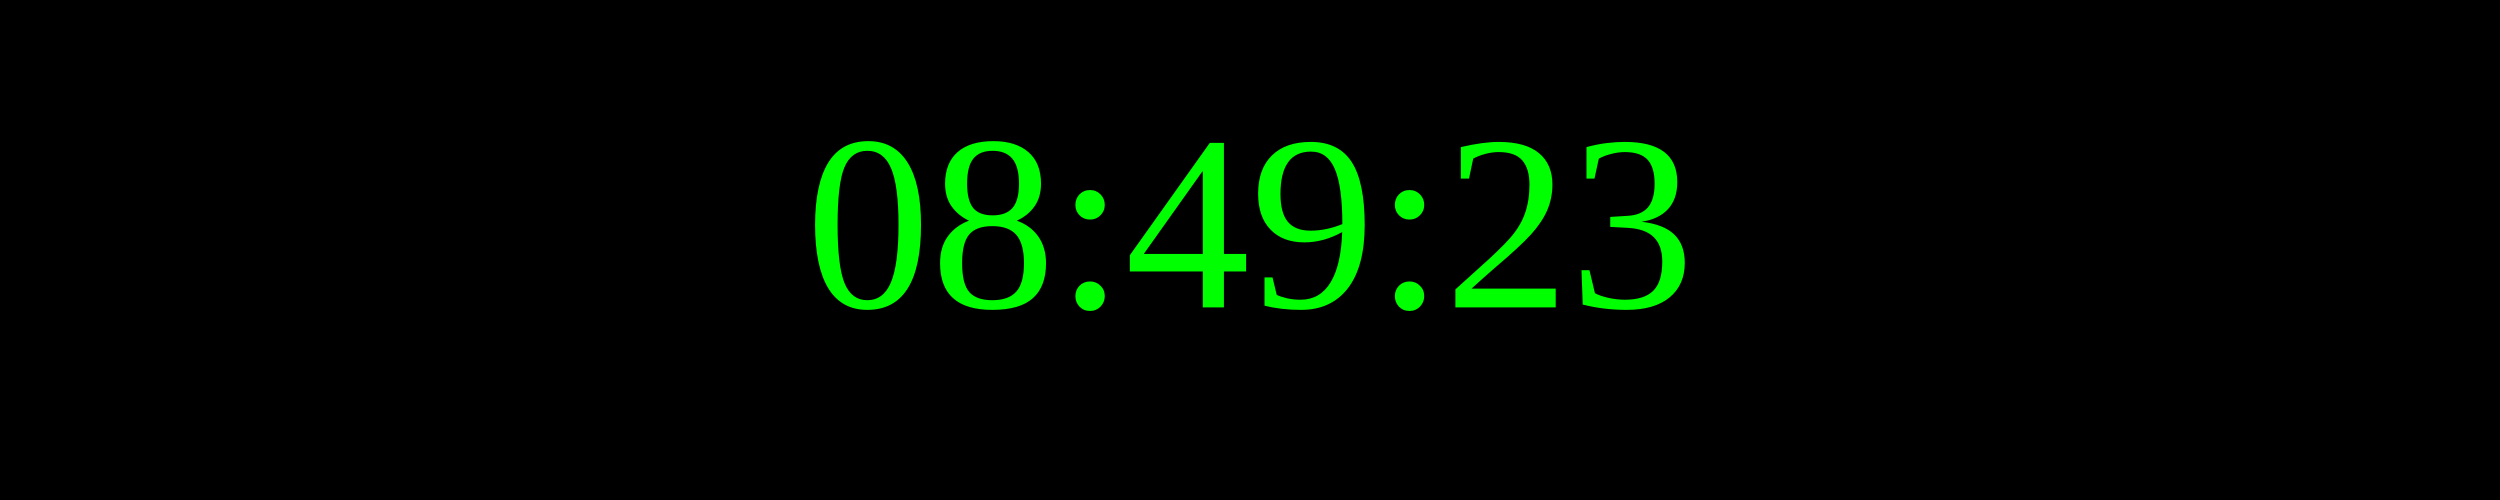
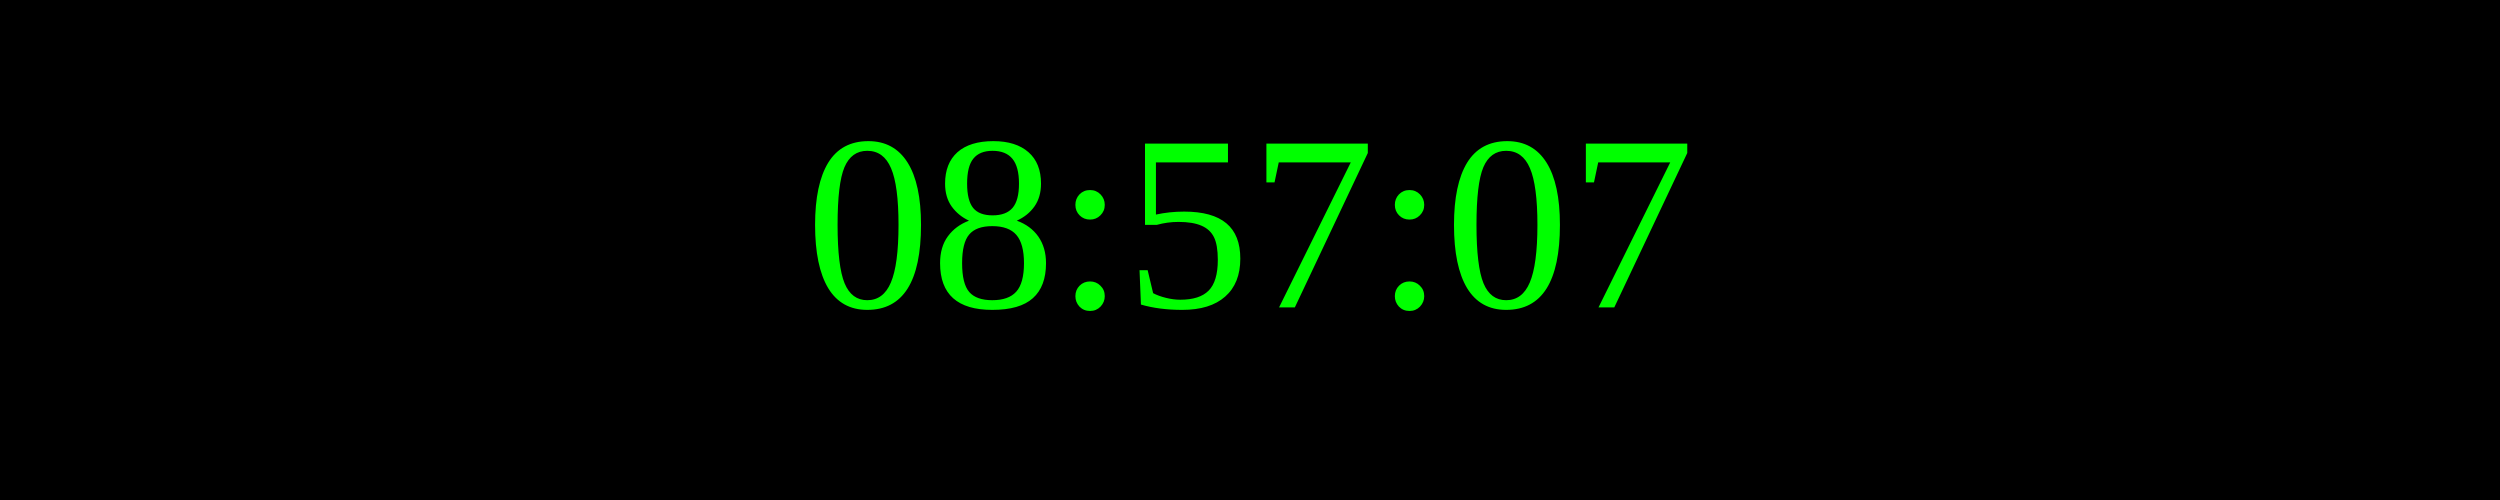
<svg xmlns="http://www.w3.org/2000/svg" width="250" height="50">
  <rect width="100%" height="100%" fill="black" />
  <text x="50%" y="50%" font-size="25" fill="lime" text-anchor="middle" dominant-baseline="middle">
- 08:49:23
+ 08:57:07
</text>
</svg>
